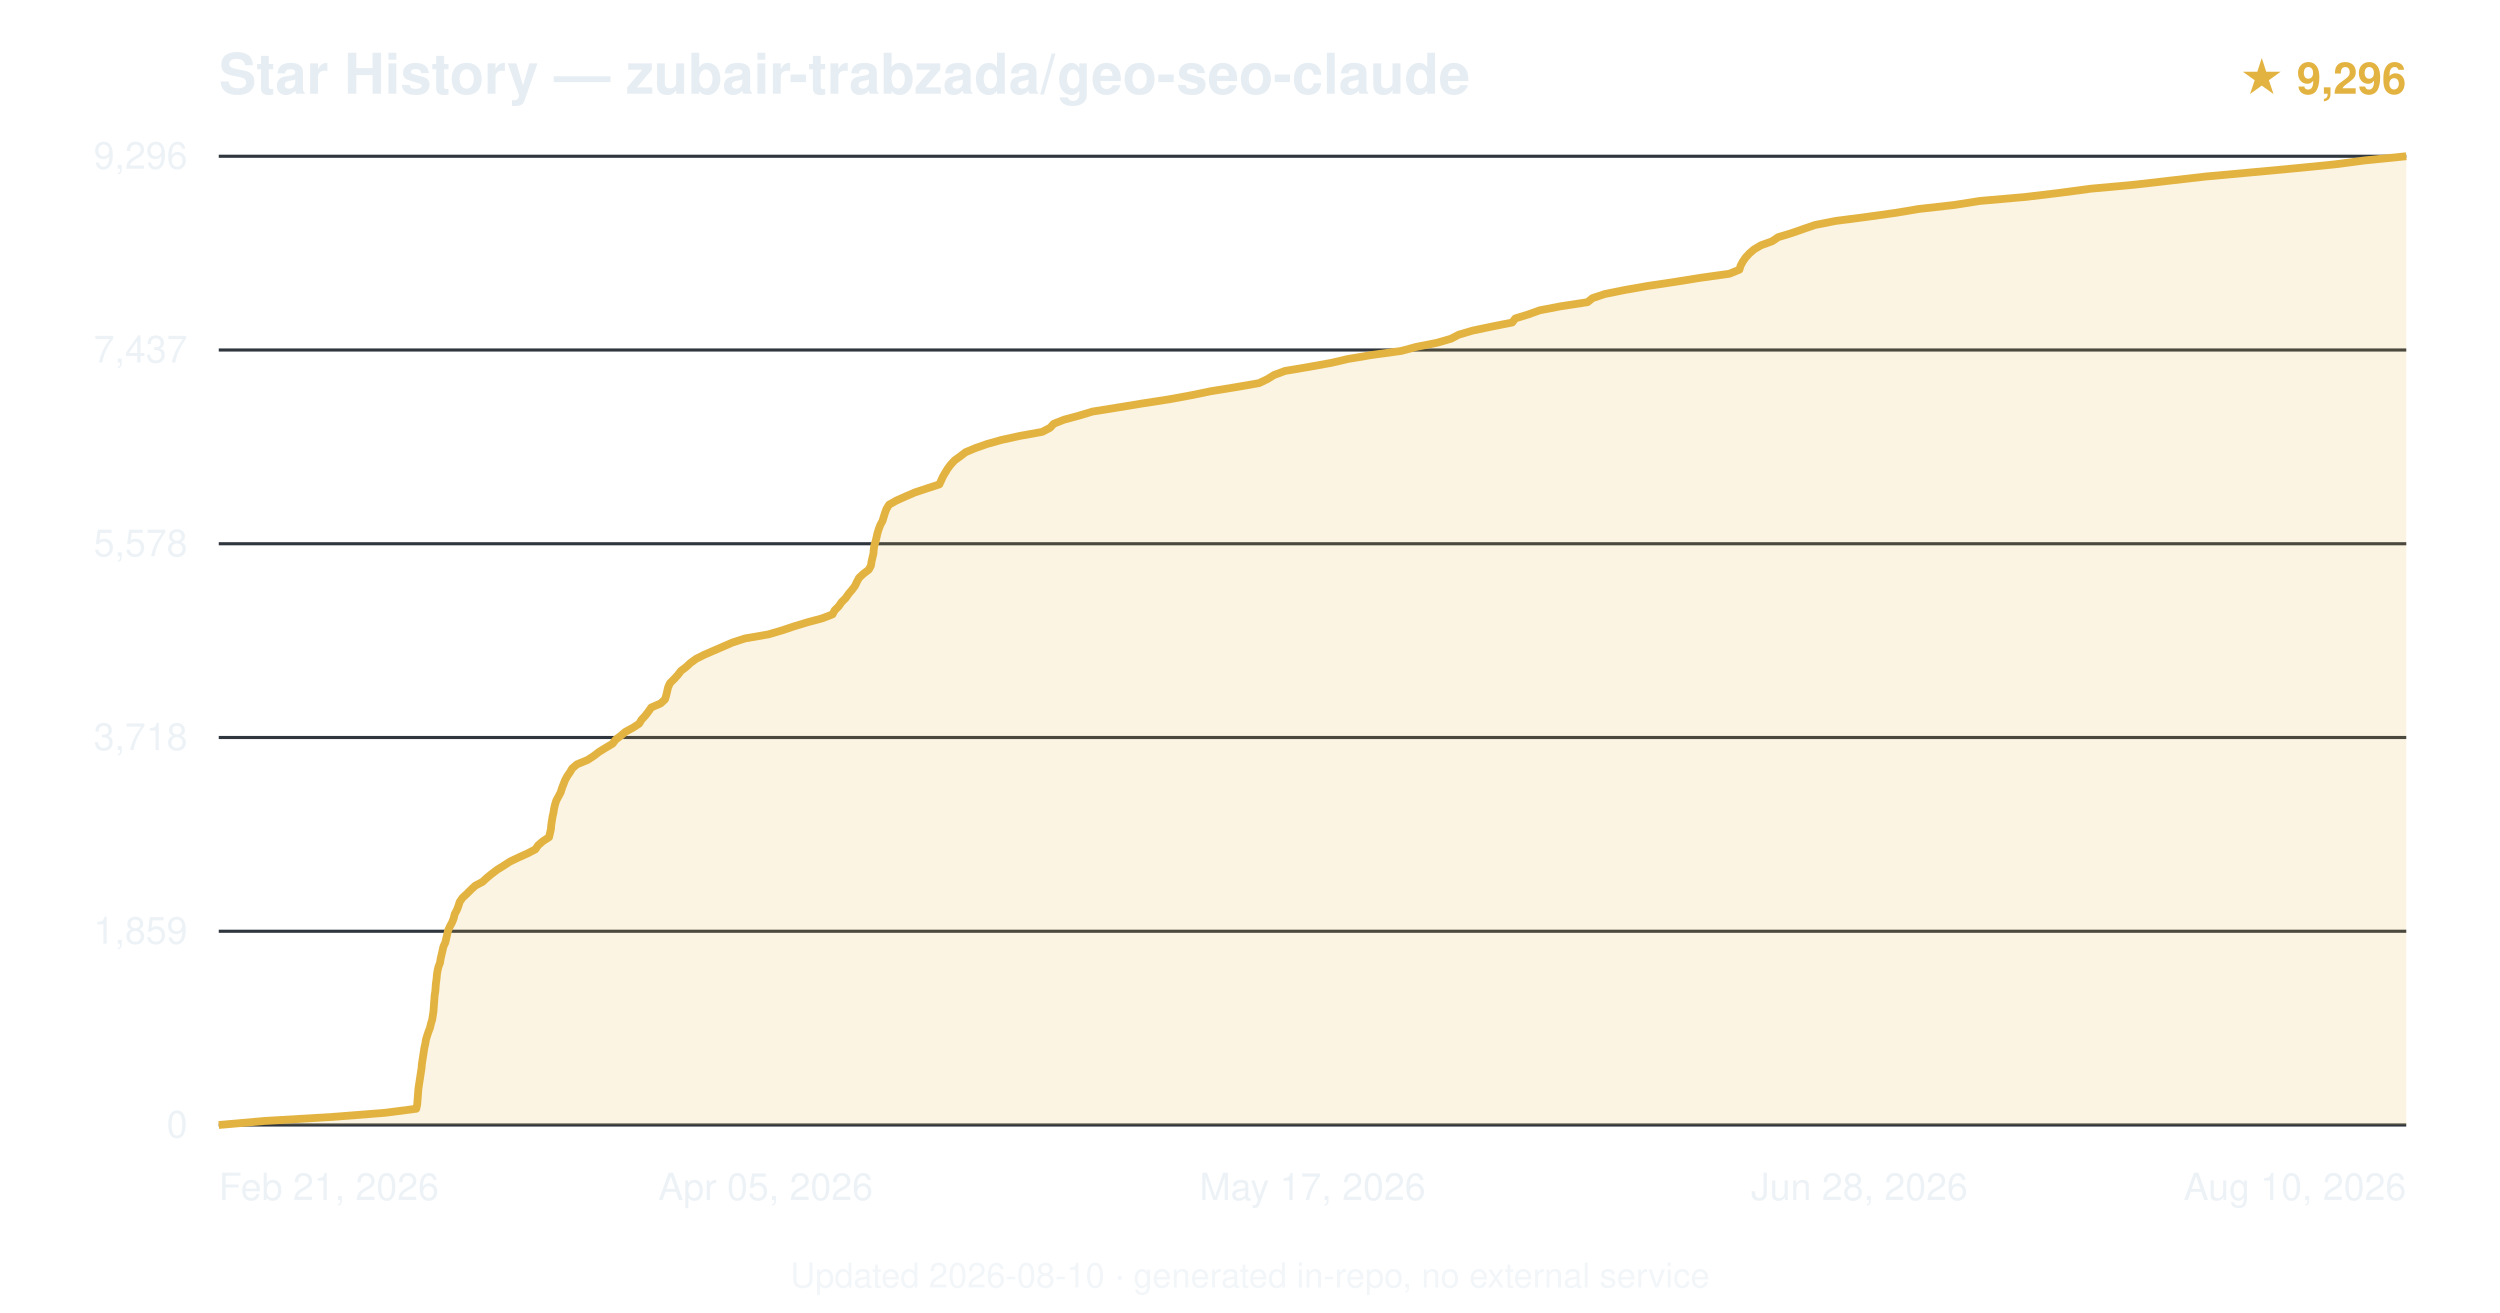
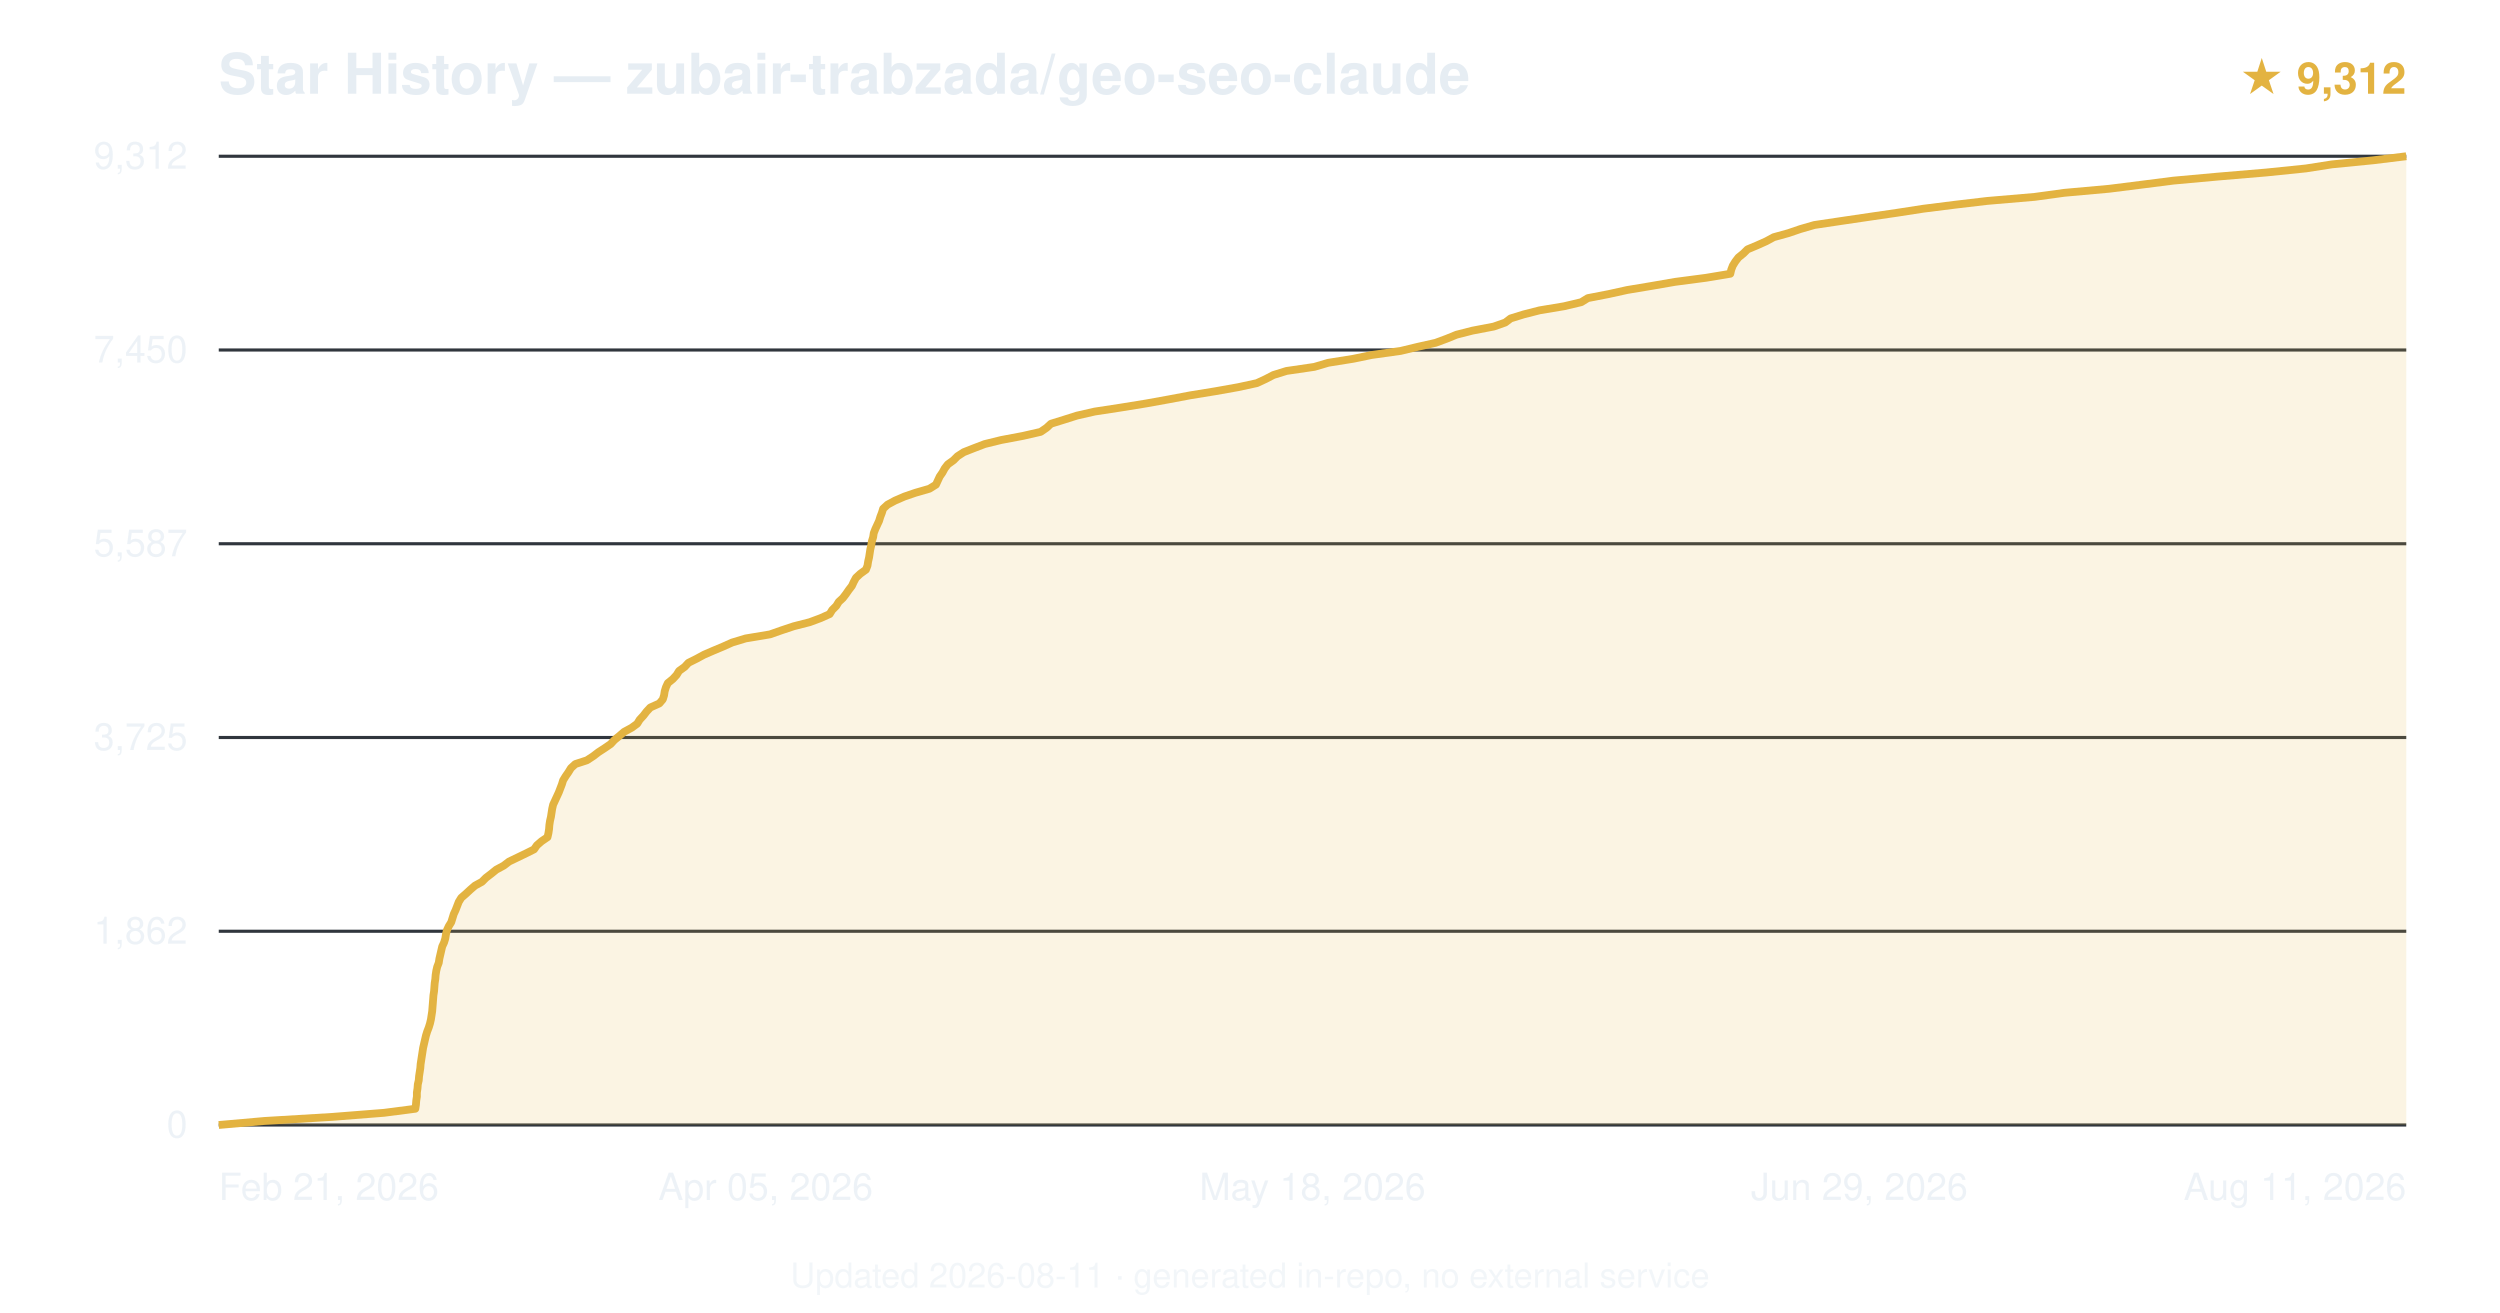
<svg xmlns="http://www.w3.org/2000/svg" viewBox="0 0 800 420" font-family="-apple-system,BlinkMacSystemFont,'Segoe UI',Helvetica,Arial,sans-serif">
  <text x="70" y="30" font-size="18" font-weight="600" fill="#e6edf3">Star History — zubair-trabzada/geo-seo-claude</text>
-   <text x="770" y="30" text-anchor="end" font-size="14" fill="#e3b341" font-weight="600">★ 9,296</text>
+   <text x="770" y="30" text-anchor="end" font-size="14" fill="#e3b341" font-weight="600">★ 9,312</text>
  <line x1="70" y1="360.0" x2="770" y2="360.0" stroke="#30363d" stroke-width="1" />
  <text x="60" y="364.0" text-anchor="end" font-size="12" fill="#e6edf3" opacity="0.7">0</text>
  <line x1="70" y1="298.0" x2="770" y2="298.0" stroke="#30363d" stroke-width="1" />
-   <text x="60" y="302.0" text-anchor="end" font-size="12" fill="#e6edf3" opacity="0.7">1,859</text>
+   <text x="60" y="302.0" text-anchor="end" font-size="12" fill="#e6edf3" opacity="0.7">1,862</text>
  <line x1="70" y1="236.0" x2="770" y2="236.0" stroke="#30363d" stroke-width="1" />
-   <text x="60" y="240.0" text-anchor="end" font-size="12" fill="#e6edf3" opacity="0.7">3,718</text>
+   <text x="60" y="240.0" text-anchor="end" font-size="12" fill="#e6edf3" opacity="0.7">3,725</text>
  <line x1="70" y1="174.0" x2="770" y2="174.0" stroke="#30363d" stroke-width="1" />
-   <text x="60" y="178.0" text-anchor="end" font-size="12" fill="#e6edf3" opacity="0.7">5,578</text>
+   <text x="60" y="178.0" text-anchor="end" font-size="12" fill="#e6edf3" opacity="0.7">5,587</text>
  <line x1="70" y1="112.0" x2="770" y2="112.0" stroke="#30363d" stroke-width="1" />
-   <text x="60" y="116.0" text-anchor="end" font-size="12" fill="#e6edf3" opacity="0.7">7,437</text>
+   <text x="60" y="116.0" text-anchor="end" font-size="12" fill="#e6edf3" opacity="0.7">7,450</text>
  <line x1="70" y1="50.0" x2="770" y2="50.0" stroke="#30363d" stroke-width="1" />
-   <text x="60" y="54.0" text-anchor="end" font-size="12" fill="#e6edf3" opacity="0.7">9,296</text>
-   <path d="M70.0,360.0 L84.7,358.7 L106.6,357.4 L123.2,356.1 L133.2,354.8 L133.5,353.5 L133.6,352.2 L133.7,350.9 L133.8,349.6 L133.9,348.3 L134.1,347.0 L134.3,345.7 L134.5,344.4 L134.7,343.1 L134.9,341.8 L135.0,340.5 L135.2,339.2 L135.4,337.9 L135.6,336.6 L135.8,335.3 L136.1,334.0 L136.3,332.7 L136.7,331.4 L137.1,330.2 L137.6,328.9 L137.9,327.6 L138.3,326.3 L138.5,325.0 L138.7,323.7 L138.8,322.4 L138.9,321.0 L139.0,319.7 L139.1,318.4 L139.3,317.2 L139.4,315.9 L139.5,314.6 L139.7,313.3 L139.8,312.0 L140.0,310.7 L140.3,309.4 L140.8,308.1 L141.0,306.8 L141.3,305.5 L141.6,304.2 L141.9,302.9 L142.5,301.6 L142.8,300.3 L143.1,299.0 L143.4,297.7 L144.0,296.4 L144.7,295.1 L145.2,293.8 L145.5,292.5 L146.2,291.2 L146.7,289.9 L147.1,288.6 L148.0,287.3 L149.4,286.0 L150.7,284.7 L152.1,283.4 L154.4,282.2 L155.8,280.9 L157.4,279.6 L159.1,278.3 L161.2,277.0 L163.2,275.7 L165.9,274.4 L168.8,273.1 L171.3,271.8 L172.2,270.5 L173.7,269.2 L175.7,267.9 L176.0,266.6 L176.3,265.3 L176.4,264.0 L176.6,262.7 L176.8,261.4 L177.1,260.1 L177.3,258.8 L177.6,257.5 L178.0,256.2 L178.7,254.9 L179.4,253.6 L179.8,252.3 L180.3,251.0 L180.8,249.7 L181.5,248.4 L182.4,247.1 L183.1,245.9 L184.6,244.6 L188.0,243.2 L190.0,241.9 L191.7,240.6 L193.8,239.3 L196.0,238.0 L197.0,236.7 L198.7,235.4 L200.1,234.2 L202.5,232.9 L204.5,231.6 L205.3,230.3 L206.5,229.0 L207.5,227.7 L208.4,226.4 L211.4,225.1 L212.8,223.8 L213.2,222.5 L213.5,221.2 L213.8,219.9 L214.4,218.6 L215.7,217.3 L216.9,216.0 L217.9,214.7 L219.6,213.4 L221.0,212.1 L222.8,210.8 L225.4,209.5 L228.4,208.2 L231.4,206.9 L234.4,205.6 L238.4,204.3 L245.9,203.0 L250.3,201.7 L254.2,200.4 L258.5,199.1 L263.0,197.9 L266.4,196.6 L267.1,195.3 L268.4,194.0 L269.3,192.7 L270.6,191.4 L271.5,190.1 L272.6,188.8 L273.6,187.5 L274.2,186.2 L274.9,184.9 L276.3,183.6 L278.0,182.3 L278.7,181.0 L278.9,179.7 L279.2,178.4 L279.5,177.1 L279.6,175.8 L279.8,174.5 L280.2,173.2 L280.5,171.9 L280.8,170.6 L281.2,169.3 L281.7,168.0 L282.4,166.7 L282.8,165.4 L283.2,164.1 L283.7,162.8 L284.5,161.5 L286.8,160.2 L289.7,158.9 L292.7,157.6 L296.6,156.3 L300.6,155.0 L301.2,153.7 L301.8,152.4 L302.5,151.2 L303.3,149.9 L304.3,148.6 L305.5,147.3 L307.3,146.0 L309.0,144.7 L312.1,143.4 L315.8,142.1 L320.4,140.8 L326.3,139.5 L333.5,138.2 L336.0,136.9 L337.2,135.6 L340.5,134.3 L345.3,133.0 L349.6,131.7 L357.7,130.4 L365.6,129.1 L374.0,127.8 L381.1,126.5 L387.4,125.2 L395.4,123.9 L402.9,122.6 L405.6,121.3 L407.7,120.0 L411.2,118.7 L418.9,117.4 L426.1,116.1 L431.2,114.9 L438.9,113.6 L448.4,112.3 L453.2,111.0 L459.8,109.7 L464.3,108.4 L466.8,107.1 L471.2,105.8 L477.4,104.5 L483.9,103.2 L484.9,101.9 L489.1,100.6 L492.7,99.3 L499.5,98.0 L508.0,96.7 L509.6,95.4 L513.5,94.1 L519.9,92.8 L527.3,91.5 L536.0,90.2 L544.1,88.9 L553.4,87.6 L556.6,86.3 L557.0,85.0 L557.7,83.7 L558.6,82.4 L559.8,81.1 L561.3,79.8 L563.5,78.5 L567.1,77.2 L569.0,75.9 L573.3,74.6 L577.0,73.3 L580.8,72.0 L587.4,70.7 L597.4,69.4 L606.7,68.1 L613.8,66.9 L625.3,65.6 L633.6,64.3 L648.4,63.0 L659.2,61.7 L668.9,60.4 L683.1,59.1 L694.4,57.8 L705.7,56.5 L720.0,55.2 L734.0,53.9 L747.1,52.6 L757.0,51.3 L770.0,50.0 L770.0,360 L70.0,360 Z" fill="#e3b341" opacity="0.15" />
-   <path d="M70.0,360.0 L84.7,358.7 L106.6,357.4 L123.2,356.1 L133.2,354.8 L133.5,353.5 L133.6,352.2 L133.7,350.9 L133.8,349.6 L133.9,348.3 L134.1,347.0 L134.3,345.7 L134.5,344.4 L134.7,343.1 L134.9,341.8 L135.0,340.5 L135.2,339.2 L135.4,337.9 L135.6,336.6 L135.8,335.3 L136.1,334.0 L136.3,332.7 L136.7,331.4 L137.1,330.2 L137.6,328.9 L137.9,327.6 L138.3,326.3 L138.5,325.0 L138.7,323.7 L138.8,322.4 L138.9,321.0 L139.0,319.7 L139.1,318.4 L139.3,317.2 L139.4,315.9 L139.5,314.6 L139.7,313.3 L139.8,312.0 L140.0,310.7 L140.3,309.4 L140.8,308.1 L141.0,306.8 L141.3,305.5 L141.6,304.2 L141.9,302.9 L142.5,301.6 L142.8,300.3 L143.1,299.0 L143.4,297.7 L144.0,296.4 L144.7,295.1 L145.2,293.8 L145.5,292.5 L146.2,291.2 L146.7,289.9 L147.1,288.6 L148.0,287.3 L149.4,286.0 L150.7,284.7 L152.1,283.4 L154.4,282.2 L155.8,280.9 L157.4,279.6 L159.1,278.3 L161.2,277.0 L163.2,275.7 L165.9,274.4 L168.8,273.1 L171.3,271.8 L172.2,270.5 L173.7,269.2 L175.7,267.9 L176.0,266.6 L176.3,265.3 L176.4,264.0 L176.6,262.7 L176.8,261.4 L177.1,260.1 L177.3,258.8 L177.6,257.5 L178.0,256.2 L178.7,254.9 L179.4,253.6 L179.8,252.3 L180.3,251.0 L180.8,249.7 L181.5,248.4 L182.4,247.1 L183.1,245.9 L184.6,244.6 L188.0,243.2 L190.0,241.9 L191.7,240.6 L193.8,239.3 L196.0,238.0 L197.0,236.7 L198.7,235.4 L200.1,234.2 L202.5,232.9 L204.5,231.6 L205.3,230.3 L206.5,229.0 L207.5,227.7 L208.4,226.4 L211.4,225.1 L212.8,223.8 L213.2,222.5 L213.5,221.2 L213.8,219.9 L214.4,218.6 L215.7,217.3 L216.9,216.0 L217.9,214.7 L219.6,213.4 L221.0,212.1 L222.8,210.8 L225.4,209.5 L228.4,208.2 L231.4,206.9 L234.4,205.6 L238.4,204.3 L245.9,203.0 L250.3,201.7 L254.2,200.4 L258.5,199.1 L263.0,197.9 L266.4,196.6 L267.1,195.3 L268.4,194.0 L269.3,192.7 L270.6,191.4 L271.5,190.1 L272.6,188.8 L273.6,187.5 L274.2,186.2 L274.9,184.9 L276.3,183.6 L278.0,182.3 L278.7,181.0 L278.9,179.7 L279.2,178.4 L279.5,177.1 L279.6,175.8 L279.8,174.5 L280.2,173.2 L280.5,171.9 L280.8,170.6 L281.2,169.3 L281.7,168.0 L282.4,166.7 L282.8,165.4 L283.2,164.1 L283.7,162.8 L284.5,161.5 L286.8,160.2 L289.7,158.9 L292.7,157.6 L296.6,156.3 L300.6,155.0 L301.2,153.7 L301.8,152.4 L302.5,151.2 L303.3,149.9 L304.3,148.6 L305.5,147.3 L307.3,146.0 L309.0,144.7 L312.1,143.4 L315.8,142.1 L320.4,140.8 L326.3,139.5 L333.5,138.2 L336.0,136.9 L337.2,135.6 L340.5,134.3 L345.3,133.0 L349.6,131.7 L357.7,130.4 L365.6,129.1 L374.0,127.8 L381.1,126.5 L387.4,125.2 L395.4,123.9 L402.9,122.6 L405.6,121.3 L407.7,120.0 L411.2,118.7 L418.9,117.4 L426.1,116.1 L431.2,114.9 L438.9,113.6 L448.4,112.3 L453.2,111.0 L459.8,109.7 L464.3,108.4 L466.8,107.1 L471.2,105.8 L477.4,104.5 L483.9,103.2 L484.9,101.9 L489.1,100.6 L492.7,99.3 L499.5,98.0 L508.0,96.7 L509.6,95.4 L513.5,94.1 L519.9,92.8 L527.3,91.5 L536.0,90.2 L544.1,88.9 L553.4,87.6 L556.6,86.3 L557.0,85.0 L557.7,83.7 L558.6,82.4 L559.8,81.1 L561.3,79.8 L563.5,78.5 L567.1,77.2 L569.0,75.9 L573.3,74.6 L577.0,73.3 L580.8,72.0 L587.4,70.7 L597.4,69.4 L606.7,68.1 L613.8,66.9 L625.3,65.6 L633.6,64.3 L648.4,63.0 L659.2,61.7 L668.9,60.4 L683.1,59.1 L694.4,57.8 L705.7,56.5 L720.0,55.2 L734.0,53.9 L747.1,52.6 L757.0,51.3 L770.0,50.0" fill="none" stroke="#e3b341" stroke-width="2.5" stroke-linejoin="round" />
+   <text x="60" y="54.0" text-anchor="end" font-size="12" fill="#e6edf3" opacity="0.7">9,312</text>
+   <path d="M70.0,360.0 L84.7,358.7 L106.4,357.4 L122.9,356.1 L132.9,354.8 L133.1,353.5 L133.2,352.2 L133.4,350.9 L133.4,349.6 L133.6,348.3 L133.7,347.0 L134.0,345.7 L134.1,344.4 L134.3,343.1 L134.5,341.8 L134.6,340.5 L134.8,339.2 L135.0,337.9 L135.2,336.6 L135.4,335.3 L135.7,334.0 L136.0,332.7 L136.3,331.4 L136.7,330.1 L137.2,328.8 L137.6,327.5 L137.9,326.2 L138.1,324.9 L138.3,323.6 L138.4,322.3 L138.5,321.1 L138.6,319.8 L138.7,318.5 L138.9,317.2 L139.0,315.9 L139.1,314.6 L139.3,313.3 L139.4,312.0 L139.6,310.7 L139.9,309.4 L140.4,308.1 L140.6,306.8 L140.9,305.5 L141.2,304.2 L141.5,302.9 L142.1,301.6 L142.5,300.3 L142.7,299.0 L143.0,297.7 L143.6,296.4 L144.4,295.1 L144.8,293.8 L145.2,292.5 L145.8,291.2 L146.3,289.9 L146.8,288.6 L147.6,287.3 L149.1,286.0 L150.5,284.7 L152.0,283.4 L154.2,282.2 L155.5,280.9 L157.2,279.6 L158.8,278.3 L161.2,277.0 L162.9,275.7 L165.6,274.4 L168.3,273.1 L170.9,271.8 L171.8,270.5 L173.3,269.2 L175.2,267.9 L175.5,266.6 L175.7,265.3 L175.8,264.0 L176.0,262.7 L176.3,261.4 L176.5,260.1 L176.7,258.8 L177.0,257.5 L177.6,256.2 L178.2,254.9 L178.8,253.6 L179.3,252.3 L179.8,251.0 L180.2,249.7 L181.0,248.4 L181.9,247.1 L182.7,245.8 L184.1,244.5 L187.8,243.3 L189.8,242.0 L191.5,240.7 L193.5,239.4 L195.4,238.1 L196.6,236.8 L198.2,235.5 L199.7,234.2 L202.1,232.9 L203.9,231.6 L204.7,230.3 L205.9,229.0 L206.9,227.7 L208.1,226.4 L211.0,225.1 L212.1,223.8 L212.5,222.5 L212.7,221.2 L213.1,219.9 L213.7,218.6 L215.3,217.3 L216.5,216.0 L217.3,214.7 L219.1,213.4 L220.3,212.1 L222.9,210.8 L225.3,209.5 L228.3,208.2 L231.4,206.9 L234.3,205.6 L238.6,204.3 L246.4,203.0 L250.1,201.7 L254.0,200.4 L259.1,199.1 L262.6,197.8 L265.5,196.5 L266.3,195.2 L267.6,193.9 L268.4,192.6 L269.7,191.4 L270.7,190.1 L271.6,188.8 L272.6,187.5 L273.2,186.2 L273.9,184.9 L275.3,183.6 L277.1,182.3 L277.6,181.0 L277.8,179.7 L278.1,178.4 L278.3,177.1 L278.5,175.8 L278.8,174.5 L279.0,173.2 L279.4,171.9 L279.6,170.6 L280.1,169.3 L280.7,168.0 L281.3,166.7 L281.7,165.4 L282.2,164.1 L282.6,162.8 L284.0,161.5 L286.4,160.2 L289.4,158.9 L292.9,157.7 L297.4,156.4 L299.5,155.1 L300.1,153.8 L300.7,152.5 L301.6,151.2 L302.3,149.9 L303.3,148.6 L305.1,147.3 L306.4,146.0 L308.4,144.7 L311.7,143.4 L315.1,142.1 L320.4,140.8 L327.3,139.5 L333.0,138.2 L334.9,136.9 L336.3,135.6 L340.5,134.3 L344.6,133.0 L350.3,131.7 L358.8,130.4 L366.8,129.1 L374.0,127.8 L380.9,126.5 L388.9,125.2 L396.2,123.9 L402.2,122.6 L405.0,121.3 L407.5,120.0 L411.7,118.7 L420.6,117.4 L425.0,116.1 L433.1,114.8 L438.9,113.6 L448.2,112.3 L453.6,111.0 L459.4,109.7 L462.9,108.4 L466.1,107.1 L471.2,105.8 L478.0,104.5 L481.7,103.2 L483.4,101.9 L487.6,100.6 L492.7,99.3 L500.5,98.0 L506.0,96.7 L508.1,95.4 L514.8,94.1 L520.7,92.8 L528.5,91.5 L536.0,90.2 L545.9,88.9 L553.7,87.6 L554.0,86.3 L554.5,85.0 L555.3,83.7 L556.3,82.4 L557.9,81.1 L559.2,79.8 L562.3,78.5 L565.2,77.2 L567.6,75.9 L572.3,74.6 L576.1,73.3 L580.6,72.0 L589.3,70.7 L598.1,69.4 L607.0,68.1 L615.4,66.8 L625.7,65.5 L635.9,64.3 L651.1,63.0 L660.6,61.7 L675.0,60.4 L685.3,59.1 L695.5,57.8 L709.8,56.5 L725.2,55.2 L737.9,53.9 L746.2,52.6 L759.4,51.3 L770.0,50.0 L770.0,360 L70.0,360 Z" fill="#e3b341" opacity="0.15" />
+   <path d="M70.0,360.0 L84.7,358.7 L106.4,357.4 L122.9,356.1 L132.9,354.8 L133.1,353.5 L133.2,352.2 L133.4,350.9 L133.4,349.6 L133.6,348.3 L133.7,347.0 L134.0,345.7 L134.1,344.4 L134.3,343.1 L134.5,341.8 L134.6,340.5 L134.8,339.2 L135.0,337.9 L135.2,336.6 L135.4,335.3 L135.7,334.0 L136.0,332.7 L136.3,331.4 L136.7,330.1 L137.2,328.8 L137.6,327.5 L137.9,326.2 L138.1,324.9 L138.3,323.6 L138.4,322.3 L138.5,321.1 L138.6,319.8 L138.7,318.5 L138.9,317.2 L139.0,315.9 L139.1,314.6 L139.3,313.3 L139.4,312.0 L139.6,310.7 L139.9,309.4 L140.4,308.1 L140.6,306.8 L140.9,305.5 L141.2,304.2 L141.5,302.9 L142.1,301.6 L142.5,300.3 L142.7,299.0 L143.0,297.7 L143.6,296.4 L144.4,295.1 L144.8,293.8 L145.2,292.5 L145.8,291.2 L146.3,289.9 L146.8,288.6 L147.6,287.3 L149.1,286.0 L150.5,284.7 L152.0,283.4 L154.2,282.2 L155.5,280.9 L157.2,279.6 L158.8,278.3 L161.2,277.0 L162.9,275.7 L165.6,274.4 L168.3,273.1 L170.9,271.8 L171.8,270.5 L173.3,269.2 L175.2,267.9 L175.5,266.6 L175.7,265.3 L175.8,264.0 L176.0,262.7 L176.3,261.4 L176.5,260.1 L176.7,258.8 L177.0,257.5 L177.6,256.2 L178.2,254.9 L178.8,253.6 L179.3,252.3 L179.8,251.0 L180.2,249.7 L181.0,248.4 L181.9,247.1 L182.7,245.8 L184.1,244.5 L187.8,243.3 L189.8,242.0 L191.5,240.7 L193.5,239.4 L195.4,238.1 L196.6,236.8 L198.2,235.5 L199.7,234.2 L202.1,232.9 L203.9,231.6 L204.7,230.3 L205.9,229.0 L206.9,227.7 L208.1,226.4 L211.0,225.1 L212.1,223.8 L212.5,222.5 L212.7,221.2 L213.1,219.9 L213.7,218.6 L215.3,217.3 L216.5,216.0 L217.3,214.7 L219.1,213.4 L220.3,212.1 L222.9,210.8 L225.3,209.5 L228.3,208.2 L231.4,206.9 L234.3,205.6 L238.6,204.3 L246.4,203.0 L250.1,201.7 L254.0,200.4 L259.1,199.1 L262.6,197.8 L265.5,196.5 L266.3,195.2 L267.6,193.9 L268.4,192.6 L269.7,191.4 L270.7,190.1 L271.6,188.8 L272.6,187.5 L273.2,186.2 L273.9,184.9 L275.3,183.6 L277.1,182.3 L277.6,181.0 L277.8,179.7 L278.1,178.4 L278.3,177.1 L278.5,175.8 L278.8,174.5 L279.0,173.2 L279.4,171.9 L279.6,170.6 L280.1,169.3 L280.7,168.0 L281.3,166.7 L281.7,165.4 L282.2,164.1 L282.6,162.8 L284.0,161.5 L286.4,160.2 L289.4,158.9 L292.9,157.7 L297.4,156.4 L299.5,155.1 L300.1,153.8 L300.7,152.5 L301.6,151.2 L302.3,149.9 L303.3,148.6 L305.1,147.3 L306.4,146.0 L308.4,144.7 L311.7,143.4 L315.1,142.1 L320.4,140.8 L327.3,139.5 L333.0,138.2 L334.9,136.9 L336.3,135.6 L340.5,134.3 L344.6,133.0 L350.3,131.7 L358.8,130.4 L366.8,129.1 L374.0,127.8 L380.9,126.5 L388.9,125.2 L396.2,123.9 L402.2,122.6 L405.0,121.3 L407.5,120.0 L411.7,118.7 L420.6,117.4 L425.0,116.1 L433.1,114.8 L438.9,113.6 L448.2,112.3 L453.6,111.0 L459.4,109.7 L462.9,108.4 L466.1,107.1 L471.2,105.8 L478.0,104.5 L481.7,103.2 L483.4,101.9 L487.6,100.6 L492.7,99.3 L500.5,98.0 L506.0,96.7 L508.1,95.4 L514.8,94.1 L520.7,92.8 L528.5,91.5 L536.0,90.2 L545.9,88.9 L553.7,87.6 L554.0,86.3 L554.5,85.0 L555.3,83.7 L556.3,82.4 L557.9,81.1 L559.2,79.8 L562.3,78.5 L565.2,77.2 L567.6,75.9 L572.3,74.6 L576.1,73.3 L580.6,72.0 L589.3,70.7 L598.1,69.4 L607.0,68.1 L615.4,66.8 L625.7,65.5 L635.9,64.3 L651.1,63.0 L660.6,61.7 L675.0,60.4 L685.3,59.1 L695.5,57.8 L709.8,56.5 L725.2,55.2 L737.9,53.9 L746.2,52.6 L759.4,51.3 L770.0,50.0" fill="none" stroke="#e3b341" stroke-width="2.5" stroke-linejoin="round" />
  <text x="70.0" y="384" text-anchor="start" font-size="12" fill="#e6edf3" opacity="0.7">Feb 21, 2026</text>
  <text x="245.0" y="384" text-anchor="middle" font-size="12" fill="#e6edf3" opacity="0.7">Apr 05, 2026</text>
-   <text x="420.0" y="384" text-anchor="middle" font-size="12" fill="#e6edf3" opacity="0.7">May 17, 2026</text>
-   <text x="595.0" y="384" text-anchor="middle" font-size="12" fill="#e6edf3" opacity="0.7">Jun 28, 2026</text>
-   <text x="770.0" y="384" text-anchor="end" font-size="12" fill="#e6edf3" opacity="0.7">Aug 10, 2026</text>
-   <text x="400.0" y="412" text-anchor="middle" font-size="11" fill="#e6edf3" opacity="0.5">Updated 2026-08-10 · generated in-repo, no external service</text>
+   <text x="420.0" y="384" text-anchor="middle" font-size="12" fill="#e6edf3" opacity="0.7">May 18, 2026</text>
+   <text x="595.0" y="384" text-anchor="middle" font-size="12" fill="#e6edf3" opacity="0.7">Jun 29, 2026</text>
+   <text x="770.0" y="384" text-anchor="end" font-size="12" fill="#e6edf3" opacity="0.7">Aug 11, 2026</text>
+   <text x="400.0" y="412" text-anchor="middle" font-size="11" fill="#e6edf3" opacity="0.5">Updated 2026-08-11 · generated in-repo, no external service</text>
</svg>
